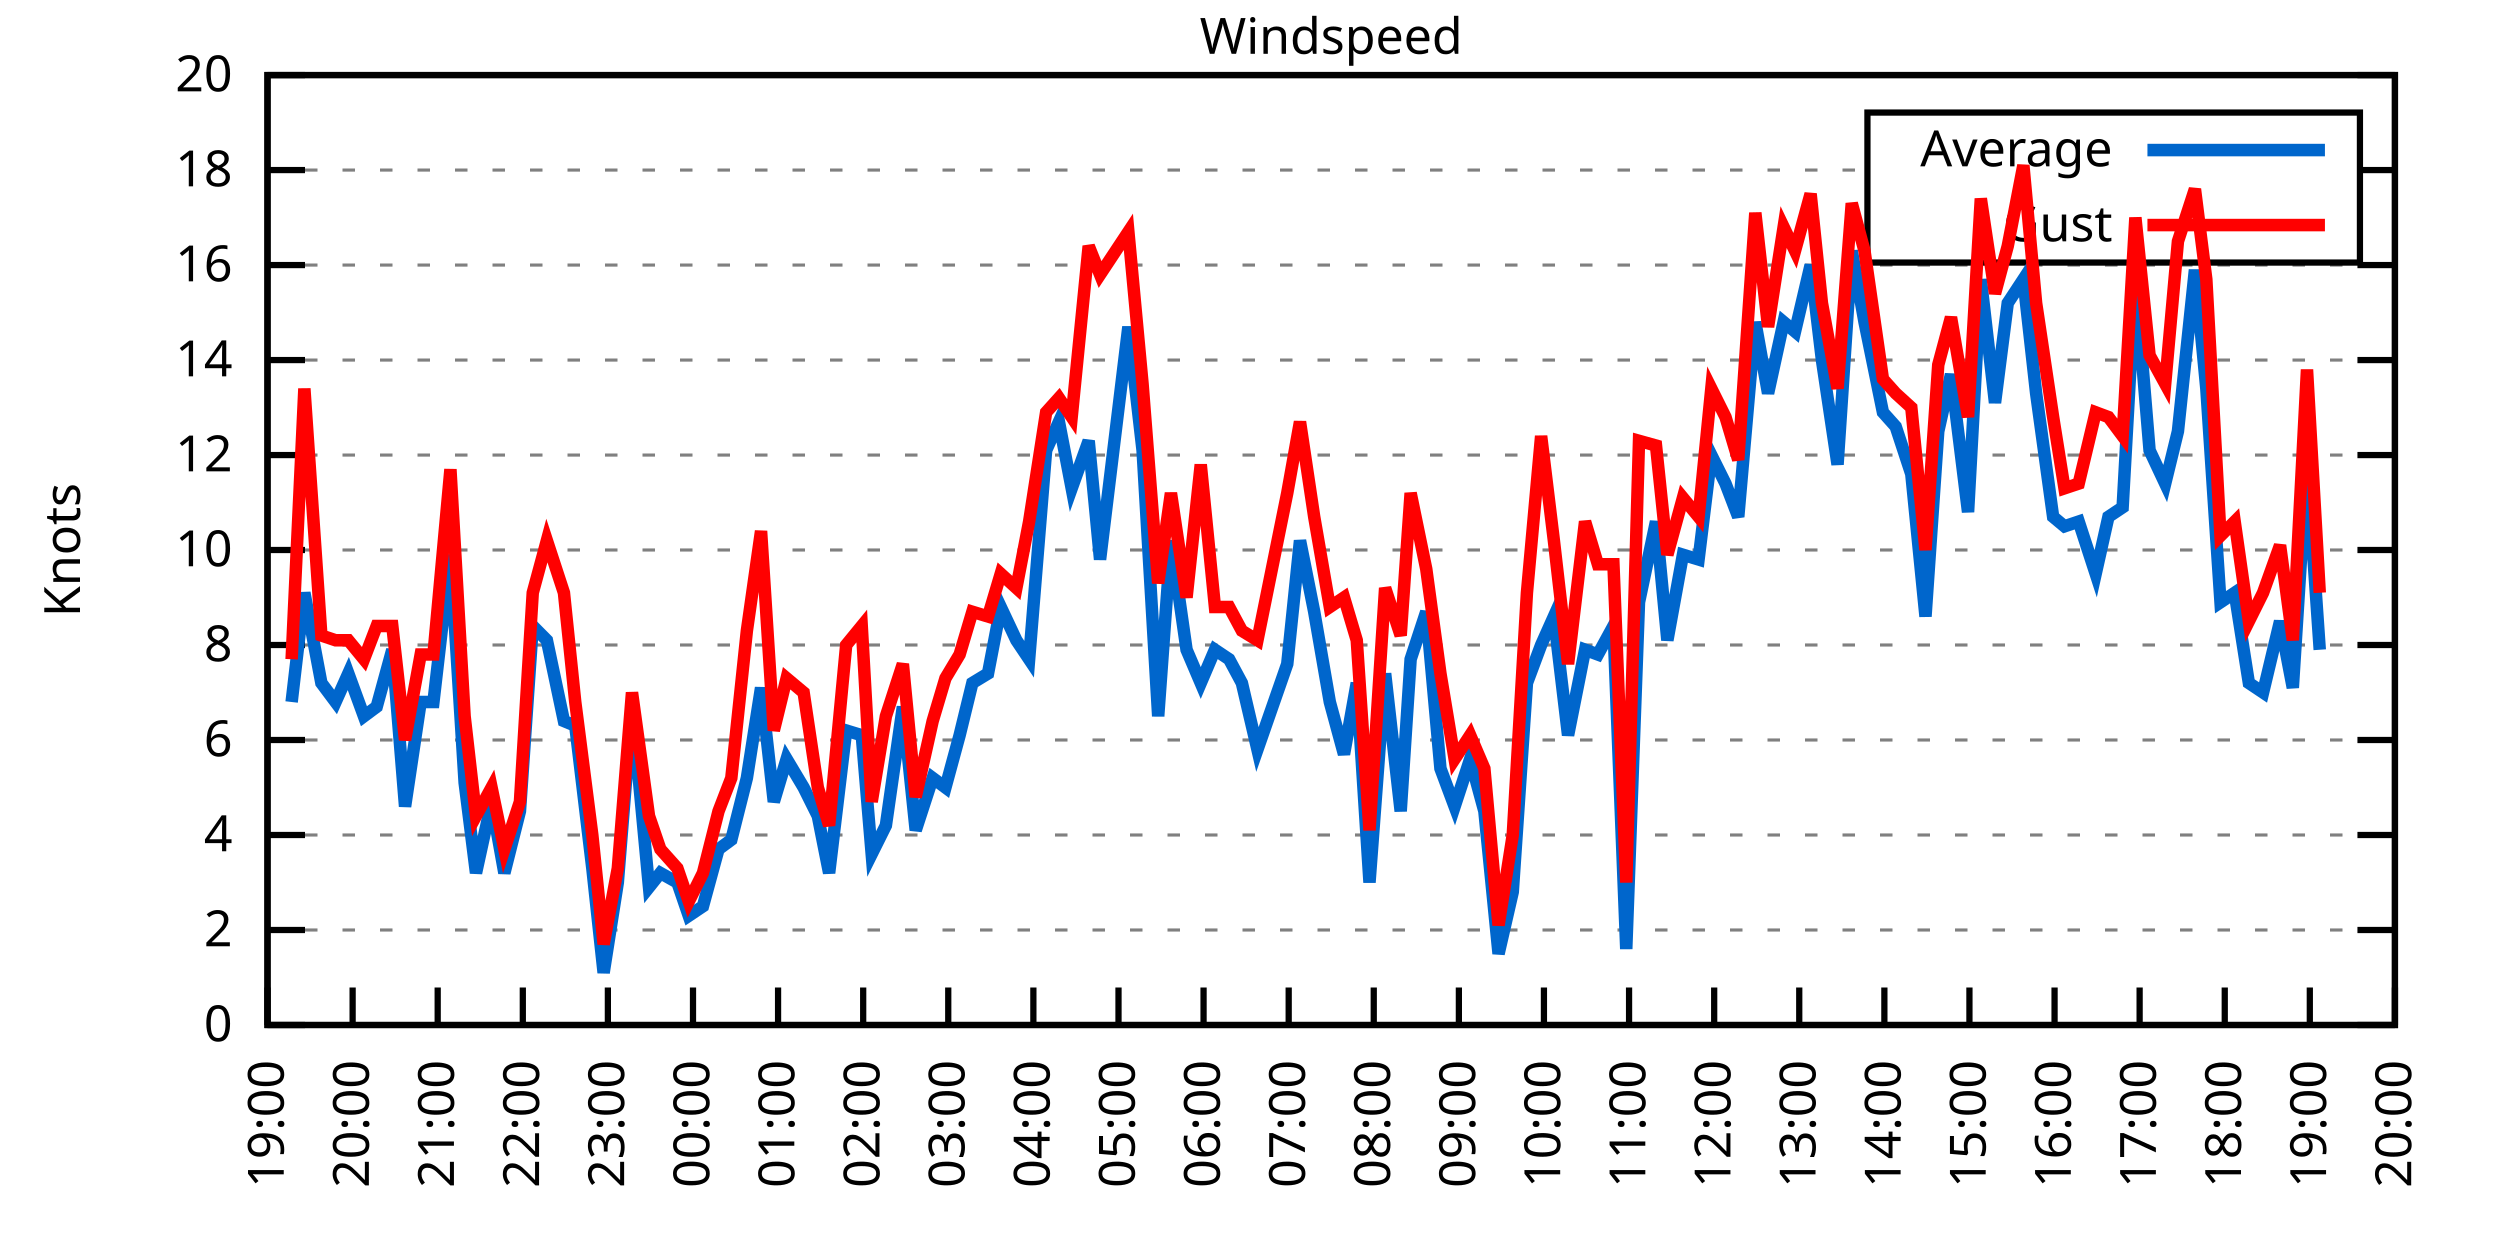
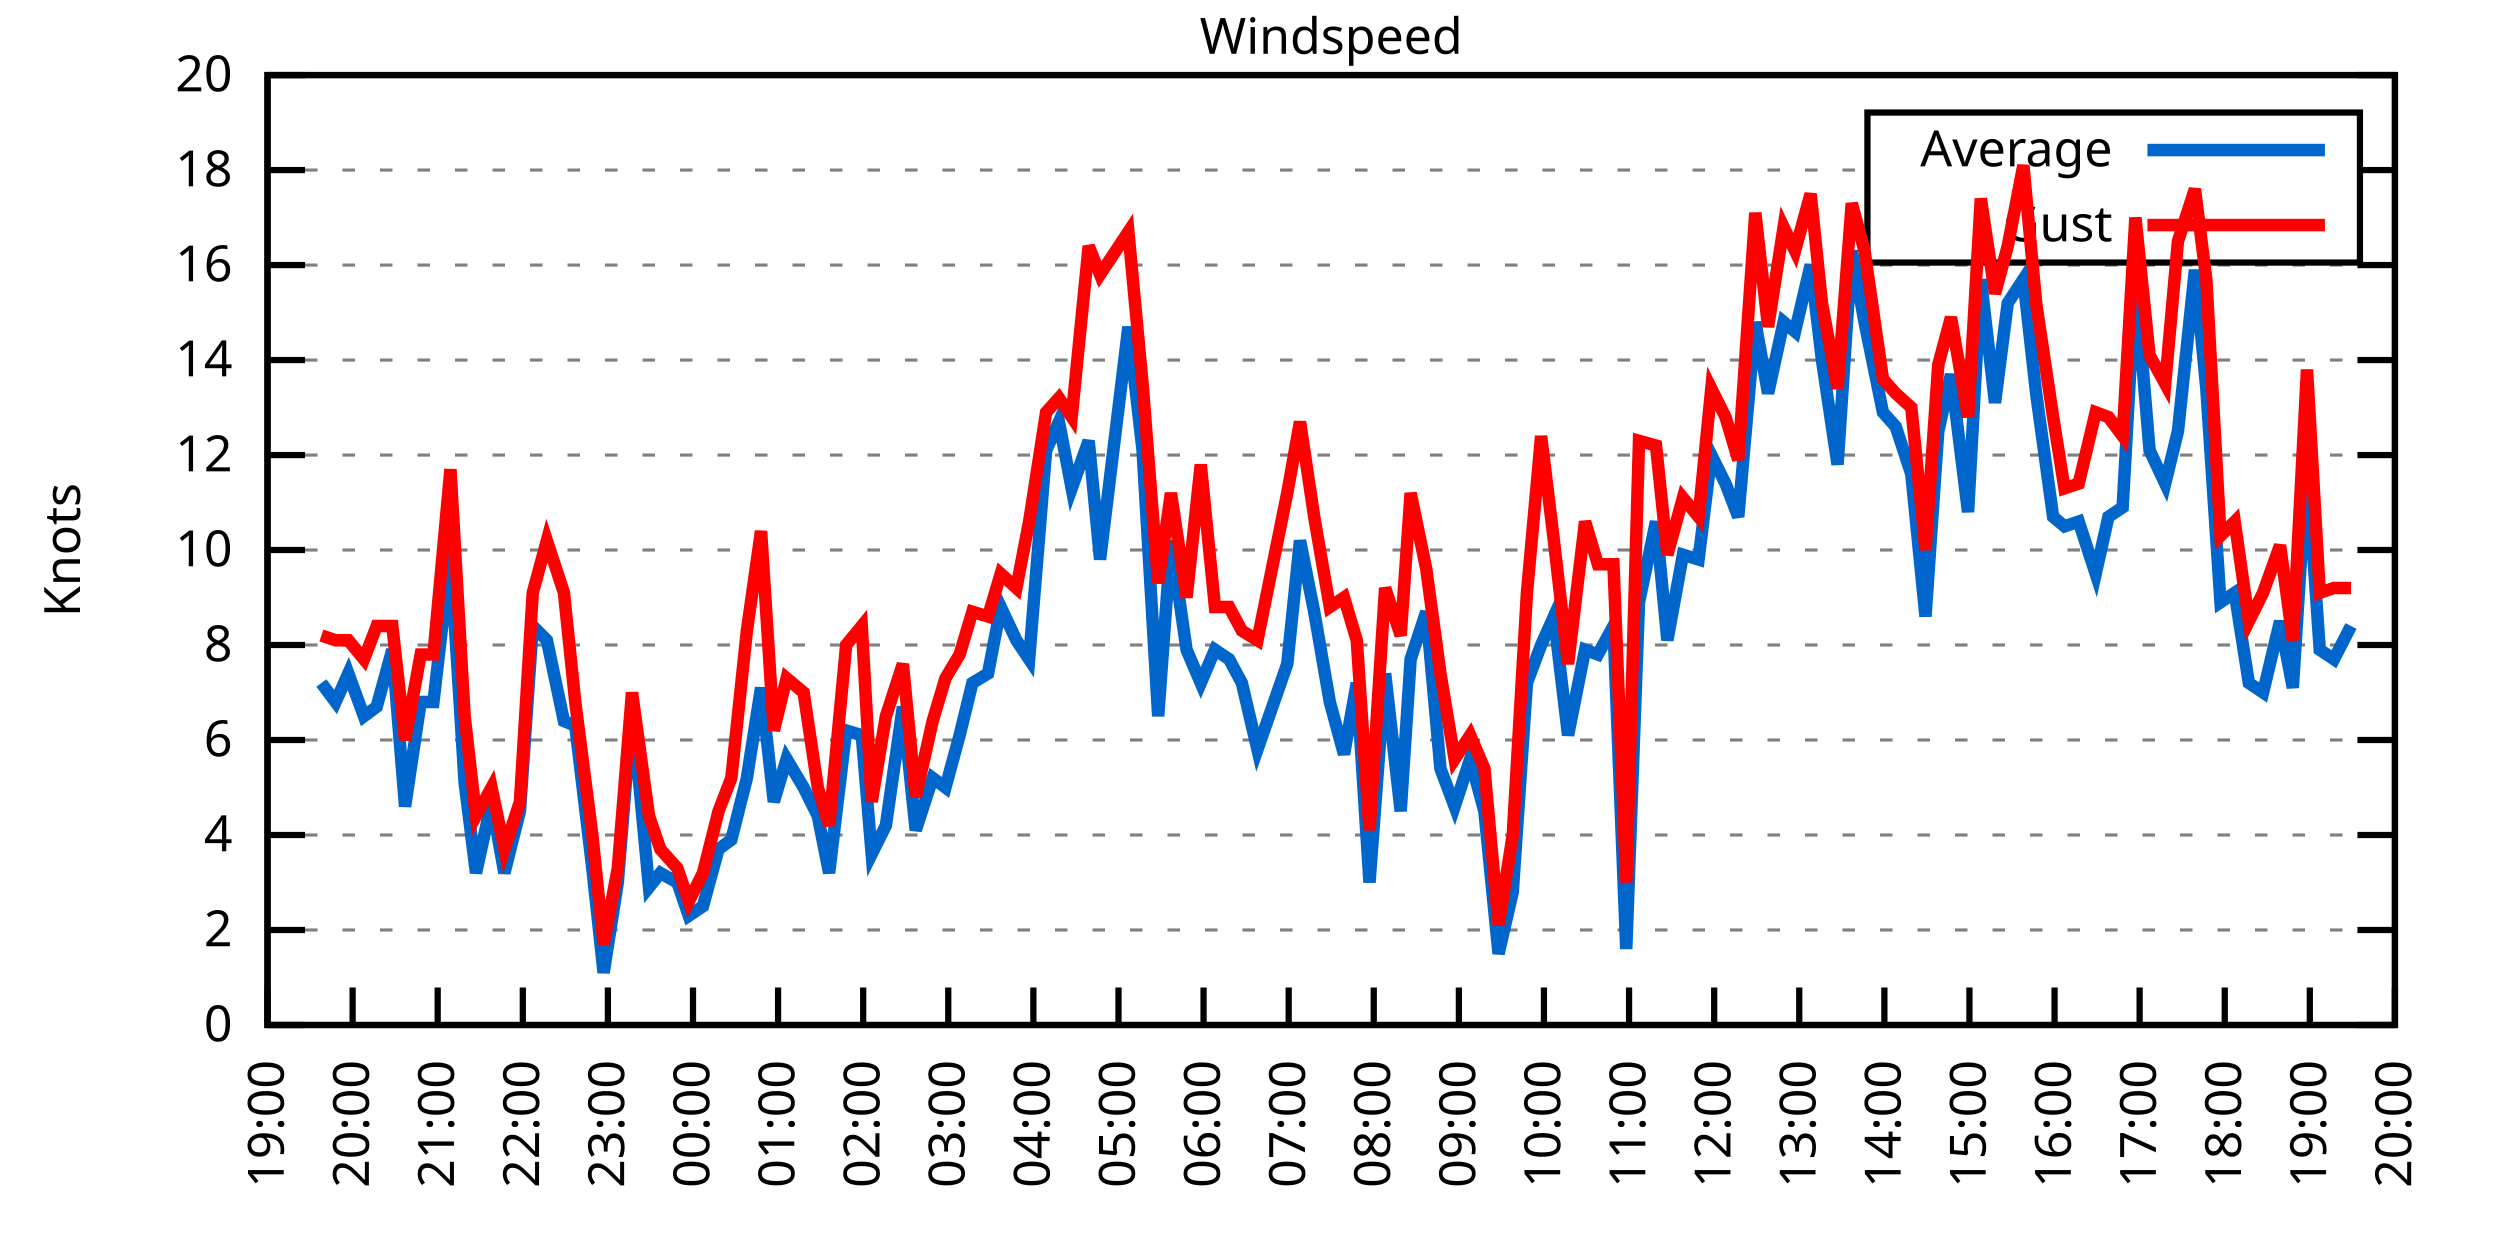
<svg xmlns="http://www.w3.org/2000/svg" xmlns:xlink="http://www.w3.org/1999/xlink" width="400" height="200" viewBox="0 0 400 200">
  <g id="gnuplot_canvas">
    <rect x="0" y="0" width="400" height="200" fill="none" />
    <defs>
      <circle id="gpDot" r="0.5" stroke-width="0.5" stroke="currentColor" />
      <path id="gpPt0" stroke-width="0.333" stroke="currentColor" d="M-1,0 h2 M0,-1 v2" />
      <path id="gpPt1" stroke-width="0.333" stroke="currentColor" d="M-1,-1 L1,1 M1,-1 L-1,1" />
      <path id="gpPt2" stroke-width="0.333" stroke="currentColor" d="M-1,0 L1,0 M0,-1 L0,1 M-1,-1 L1,1 M-1,1 L1,-1" />
      <rect id="gpPt3" stroke-width="0.333" stroke="currentColor" x="-1" y="-1" width="2" height="2" />
      <rect id="gpPt4" stroke-width="0.333" stroke="currentColor" fill="currentColor" x="-1" y="-1" width="2" height="2" />
      <circle id="gpPt5" stroke-width="0.333" stroke="currentColor" cx="0" cy="0" r="1" />
      <use xlink:href="#gpPt5" id="gpPt6" fill="currentColor" stroke="none" />
      <path id="gpPt7" stroke-width="0.333" stroke="currentColor" d="M0,-1.33 L-1.33,0.67 L1.33,0.67 z" />
      <use xlink:href="#gpPt7" id="gpPt8" fill="currentColor" stroke="none" />
      <use xlink:href="#gpPt7" id="gpPt9" stroke="currentColor" transform="rotate(180)" />
      <use xlink:href="#gpPt9" id="gpPt10" fill="currentColor" stroke="none" />
      <use xlink:href="#gpPt3" id="gpPt11" stroke="currentColor" transform="rotate(45)" />
      <use xlink:href="#gpPt11" id="gpPt12" fill="currentColor" stroke="none" />
      <path id="gpPt13" stroke-width="0.333" stroke="currentColor" d="M0,1.330 L1.265,0.411 L0.782,-1.067 L-0.782,-1.076 L-1.265,0.411 z" />
      <use xlink:href="#gpPt13" id="gpPt14" fill="currentColor" stroke="none" />
      <filter id="textbox" filterUnits="objectBoundingBox" x="0" y="0" height="1" width="1">
        <feFlood flood-color="white" flood-opacity="1" result="bgnd" />
        <feComposite in="SourceGraphic" in2="bgnd" operator="atop" />
      </filter>
      <filter id="greybox" filterUnits="objectBoundingBox" x="0" y="0" height="1" width="1">
        <feFlood flood-color="lightgrey" flood-opacity="1" result="grey" />
        <feComposite in="SourceGraphic" in2="grey" operator="atop" />
      </filter>
    </defs>
    <g fill="none" color="white" stroke="currentColor" stroke-width="1.00" stroke-linecap="butt" stroke-linejoin="miter">
</g>
    <g fill="none" color="black" stroke="currentColor" stroke-width="1.00" stroke-linecap="butt" stroke-linejoin="miter">
      <g stroke="none" shape-rendering="crispEdges">
        <polygon fill="rgb(255, 255, 255)" points="42.80,164.00 383.18,164.00 383.18,12.02 42.80,12.02 " />
      </g>
    </g>
    <g fill="none" color="black" stroke="currentColor" stroke-width="1.00" stroke-linecap="butt" stroke-linejoin="miter">
</g>
    <g fill="none" color="black" stroke="black" stroke-width="0.50" stroke-linecap="butt" stroke-linejoin="miter">
</g>
    <g fill="none" color="gray" stroke="currentColor" stroke-width="0.50" stroke-linecap="butt" stroke-linejoin="miter">
      <path stroke="gray" stroke-dasharray="2,4" class="gridline" d="M42.80,164.00 L383.19,164.00  " />
    </g>
    <g fill="none" color="gray" stroke="gray" stroke-width="1.00" stroke-linecap="butt" stroke-linejoin="miter">
</g>
    <g fill="none" color="black" stroke="currentColor" stroke-width="1.00" stroke-linecap="butt" stroke-linejoin="miter">
      <path stroke="black" d="M42.80,164.00 L48.80,164.00 M383.19,164.00 L377.19,164.00  " />
      <g transform="translate(37.20,166.60)" stroke="none" fill="black" font-family="Sans" font-size="8.00" text-anchor="end">
        <text>
          <tspan font-family="Sans"> 0</tspan>
        </text>
      </g>
    </g>
    <g fill="none" color="black" stroke="currentColor" stroke-width="1.00" stroke-linecap="butt" stroke-linejoin="miter">
</g>
    <g fill="none" color="black" stroke="black" stroke-width="0.50" stroke-linecap="butt" stroke-linejoin="miter">
</g>
    <g fill="none" color="gray" stroke="currentColor" stroke-width="0.50" stroke-linecap="butt" stroke-linejoin="miter">
      <path stroke="gray" stroke-dasharray="2,4" class="gridline" d="M42.80,148.80 L383.19,148.80  " />
    </g>
    <g fill="none" color="gray" stroke="gray" stroke-width="1.00" stroke-linecap="butt" stroke-linejoin="miter">
</g>
    <g fill="none" color="black" stroke="currentColor" stroke-width="1.00" stroke-linecap="butt" stroke-linejoin="miter">
      <path stroke="black" d="M42.80,148.80 L48.80,148.80 M383.19,148.80 L377.19,148.80  " />
      <g transform="translate(37.20,151.40)" stroke="none" fill="black" font-family="Sans" font-size="8.00" text-anchor="end">
        <text>
          <tspan font-family="Sans"> 2</tspan>
        </text>
      </g>
    </g>
    <g fill="none" color="black" stroke="currentColor" stroke-width="1.00" stroke-linecap="butt" stroke-linejoin="miter">
</g>
    <g fill="none" color="black" stroke="black" stroke-width="0.50" stroke-linecap="butt" stroke-linejoin="miter">
</g>
    <g fill="none" color="gray" stroke="currentColor" stroke-width="0.50" stroke-linecap="butt" stroke-linejoin="miter">
      <path stroke="gray" stroke-dasharray="2,4" class="gridline" d="M42.80,133.60 L383.19,133.60  " />
    </g>
    <g fill="none" color="gray" stroke="gray" stroke-width="1.00" stroke-linecap="butt" stroke-linejoin="miter">
</g>
    <g fill="none" color="black" stroke="currentColor" stroke-width="1.00" stroke-linecap="butt" stroke-linejoin="miter">
      <path stroke="black" d="M42.80,133.60 L48.80,133.60 M383.19,133.60 L377.19,133.60  " />
      <g transform="translate(37.20,136.20)" stroke="none" fill="black" font-family="Sans" font-size="8.00" text-anchor="end">
        <text>
          <tspan font-family="Sans"> 4</tspan>
        </text>
      </g>
    </g>
    <g fill="none" color="black" stroke="currentColor" stroke-width="1.00" stroke-linecap="butt" stroke-linejoin="miter">
</g>
    <g fill="none" color="black" stroke="black" stroke-width="0.50" stroke-linecap="butt" stroke-linejoin="miter">
</g>
    <g fill="none" color="gray" stroke="currentColor" stroke-width="0.50" stroke-linecap="butt" stroke-linejoin="miter">
      <path stroke="gray" stroke-dasharray="2,4" class="gridline" d="M42.80,118.40 L383.19,118.40  " />
    </g>
    <g fill="none" color="gray" stroke="gray" stroke-width="1.00" stroke-linecap="butt" stroke-linejoin="miter">
</g>
    <g fill="none" color="black" stroke="currentColor" stroke-width="1.00" stroke-linecap="butt" stroke-linejoin="miter">
      <path stroke="black" d="M42.80,118.40 L48.80,118.40 M383.19,118.40 L377.19,118.40  " />
      <g transform="translate(37.20,121.00)" stroke="none" fill="black" font-family="Sans" font-size="8.00" text-anchor="end">
        <text>
          <tspan font-family="Sans"> 6</tspan>
        </text>
      </g>
    </g>
    <g fill="none" color="black" stroke="currentColor" stroke-width="1.00" stroke-linecap="butt" stroke-linejoin="miter">
</g>
    <g fill="none" color="black" stroke="black" stroke-width="0.50" stroke-linecap="butt" stroke-linejoin="miter">
</g>
    <g fill="none" color="gray" stroke="currentColor" stroke-width="0.50" stroke-linecap="butt" stroke-linejoin="miter">
      <path stroke="gray" stroke-dasharray="2,4" class="gridline" d="M42.80,103.20 L383.19,103.20  " />
    </g>
    <g fill="none" color="gray" stroke="gray" stroke-width="1.00" stroke-linecap="butt" stroke-linejoin="miter">
</g>
    <g fill="none" color="black" stroke="currentColor" stroke-width="1.00" stroke-linecap="butt" stroke-linejoin="miter">
      <path stroke="black" d="M42.80,103.20 L48.80,103.20 M383.19,103.20 L377.19,103.20  " />
      <g transform="translate(37.20,105.80)" stroke="none" fill="black" font-family="Sans" font-size="8.00" text-anchor="end">
        <text>
          <tspan font-family="Sans"> 8</tspan>
        </text>
      </g>
    </g>
    <g fill="none" color="black" stroke="currentColor" stroke-width="1.00" stroke-linecap="butt" stroke-linejoin="miter">
</g>
    <g fill="none" color="black" stroke="black" stroke-width="0.50" stroke-linecap="butt" stroke-linejoin="miter">
</g>
    <g fill="none" color="gray" stroke="currentColor" stroke-width="0.50" stroke-linecap="butt" stroke-linejoin="miter">
      <path stroke="gray" stroke-dasharray="2,4" class="gridline" d="M42.80,88.00 L383.19,88.00  " />
    </g>
    <g fill="none" color="gray" stroke="gray" stroke-width="1.00" stroke-linecap="butt" stroke-linejoin="miter">
</g>
    <g fill="none" color="black" stroke="currentColor" stroke-width="1.00" stroke-linecap="butt" stroke-linejoin="miter">
      <path stroke="black" d="M42.80,88.00 L48.80,88.00 M383.19,88.00 L377.19,88.00  " />
      <g transform="translate(37.20,90.60)" stroke="none" fill="black" font-family="Sans" font-size="8.00" text-anchor="end">
        <text>
          <tspan font-family="Sans"> 10</tspan>
        </text>
      </g>
    </g>
    <g fill="none" color="black" stroke="currentColor" stroke-width="1.00" stroke-linecap="butt" stroke-linejoin="miter">
</g>
    <g fill="none" color="black" stroke="black" stroke-width="0.50" stroke-linecap="butt" stroke-linejoin="miter">
</g>
    <g fill="none" color="gray" stroke="currentColor" stroke-width="0.50" stroke-linecap="butt" stroke-linejoin="miter">
      <path stroke="gray" stroke-dasharray="2,4" class="gridline" d="M42.80,72.81 L383.19,72.81  " />
    </g>
    <g fill="none" color="gray" stroke="gray" stroke-width="1.00" stroke-linecap="butt" stroke-linejoin="miter">
</g>
    <g fill="none" color="black" stroke="currentColor" stroke-width="1.00" stroke-linecap="butt" stroke-linejoin="miter">
      <path stroke="black" d="M42.80,72.81 L48.80,72.81 M383.19,72.81 L377.19,72.81  " />
      <g transform="translate(37.20,75.41)" stroke="none" fill="black" font-family="Sans" font-size="8.00" text-anchor="end">
        <text>
          <tspan font-family="Sans"> 12</tspan>
        </text>
      </g>
    </g>
    <g fill="none" color="black" stroke="currentColor" stroke-width="1.00" stroke-linecap="butt" stroke-linejoin="miter">
</g>
    <g fill="none" color="black" stroke="black" stroke-width="0.50" stroke-linecap="butt" stroke-linejoin="miter">
</g>
    <g fill="none" color="gray" stroke="currentColor" stroke-width="0.50" stroke-linecap="butt" stroke-linejoin="miter">
      <path stroke="gray" stroke-dasharray="2,4" class="gridline" d="M42.80,57.61 L383.19,57.61  " />
    </g>
    <g fill="none" color="gray" stroke="gray" stroke-width="1.00" stroke-linecap="butt" stroke-linejoin="miter">
</g>
    <g fill="none" color="black" stroke="currentColor" stroke-width="1.00" stroke-linecap="butt" stroke-linejoin="miter">
      <path stroke="black" d="M42.80,57.61 L48.80,57.61 M383.19,57.61 L377.19,57.61  " />
      <g transform="translate(37.20,60.21)" stroke="none" fill="black" font-family="Sans" font-size="8.00" text-anchor="end">
        <text>
          <tspan font-family="Sans"> 14</tspan>
        </text>
      </g>
    </g>
    <g fill="none" color="black" stroke="currentColor" stroke-width="1.00" stroke-linecap="butt" stroke-linejoin="miter">
</g>
    <g fill="none" color="black" stroke="black" stroke-width="0.50" stroke-linecap="butt" stroke-linejoin="miter">
</g>
    <g fill="none" color="gray" stroke="currentColor" stroke-width="0.50" stroke-linecap="butt" stroke-linejoin="miter">
      <path stroke="gray" stroke-dasharray="2,4" class="gridline" d="M42.80,42.41 L383.19,42.41  " />
    </g>
    <g fill="none" color="gray" stroke="gray" stroke-width="1.00" stroke-linecap="butt" stroke-linejoin="miter">
</g>
    <g fill="none" color="black" stroke="currentColor" stroke-width="1.00" stroke-linecap="butt" stroke-linejoin="miter">
      <path stroke="black" d="M42.80,42.41 L48.80,42.41 M383.19,42.41 L377.19,42.41  " />
      <g transform="translate(37.20,45.01)" stroke="none" fill="black" font-family="Sans" font-size="8.00" text-anchor="end">
        <text>
          <tspan font-family="Sans"> 16</tspan>
        </text>
      </g>
    </g>
    <g fill="none" color="black" stroke="currentColor" stroke-width="1.00" stroke-linecap="butt" stroke-linejoin="miter">
</g>
    <g fill="none" color="black" stroke="black" stroke-width="0.50" stroke-linecap="butt" stroke-linejoin="miter">
</g>
    <g fill="none" color="gray" stroke="currentColor" stroke-width="0.50" stroke-linecap="butt" stroke-linejoin="miter">
      <path stroke="gray" stroke-dasharray="2,4" class="gridline" d="M42.80,27.21 L298.79,27.21 M377.59,27.21 L383.19,27.21  " />
    </g>
    <g fill="none" color="gray" stroke="gray" stroke-width="1.00" stroke-linecap="butt" stroke-linejoin="miter">
</g>
    <g fill="none" color="black" stroke="currentColor" stroke-width="1.00" stroke-linecap="butt" stroke-linejoin="miter">
      <path stroke="black" d="M42.80,27.21 L48.80,27.21 M383.19,27.21 L377.19,27.21  " />
      <g transform="translate(37.20,29.81)" stroke="none" fill="black" font-family="Sans" font-size="8.00" text-anchor="end">
        <text>
          <tspan font-family="Sans"> 18</tspan>
        </text>
      </g>
    </g>
    <g fill="none" color="black" stroke="currentColor" stroke-width="1.00" stroke-linecap="butt" stroke-linejoin="miter">
</g>
    <g fill="none" color="black" stroke="black" stroke-width="0.50" stroke-linecap="butt" stroke-linejoin="miter">
</g>
    <g fill="none" color="gray" stroke="currentColor" stroke-width="0.50" stroke-linecap="butt" stroke-linejoin="miter">
      <path stroke="gray" stroke-dasharray="2,4" class="gridline" d="M42.80,12.01 L383.19,12.01  " />
    </g>
    <g fill="none" color="gray" stroke="gray" stroke-width="1.00" stroke-linecap="butt" stroke-linejoin="miter">
</g>
    <g fill="none" color="black" stroke="currentColor" stroke-width="1.00" stroke-linecap="butt" stroke-linejoin="miter">
      <path stroke="black" d="M42.80,12.01 L48.80,12.01 M383.19,12.01 L377.19,12.01  " />
      <g transform="translate(37.20,14.61)" stroke="none" fill="black" font-family="Sans" font-size="8.00" text-anchor="end">
        <text>
          <tspan font-family="Sans"> 20</tspan>
        </text>
      </g>
    </g>
    <g fill="none" color="black" stroke="currentColor" stroke-width="1.00" stroke-linecap="butt" stroke-linejoin="miter">
      <path stroke="black" d="M42.80,164.00 L42.80,158.00  " />
      <g transform="translate(45.40,169.60) rotate(270.00)" stroke="none" fill="black" font-family="Sans" font-size="8.00" text-anchor="end">
        <text>
          <tspan font-family="Sans">19:00</tspan>
        </text>
      </g>
    </g>
    <g fill="none" color="black" stroke="currentColor" stroke-width="1.00" stroke-linecap="butt" stroke-linejoin="miter">
      <path stroke="black" d="M56.42,164.00 L56.42,158.00  " />
      <g transform="translate(59.02,169.60) rotate(270.00)" stroke="none" fill="black" font-family="Sans" font-size="8.00" text-anchor="end">
        <text>
          <tspan font-family="Sans">20:00</tspan>
        </text>
      </g>
    </g>
    <g fill="none" color="black" stroke="currentColor" stroke-width="1.00" stroke-linecap="butt" stroke-linejoin="miter">
      <path stroke="black" d="M70.03,164.00 L70.03,158.00  " />
      <g transform="translate(72.63,169.60) rotate(270.00)" stroke="none" fill="black" font-family="Sans" font-size="8.00" text-anchor="end">
        <text>
          <tspan font-family="Sans">21:00</tspan>
        </text>
      </g>
    </g>
    <g fill="none" color="black" stroke="currentColor" stroke-width="1.00" stroke-linecap="butt" stroke-linejoin="miter">
      <path stroke="black" d="M83.65,164.00 L83.65,158.00  " />
      <g transform="translate(86.25,169.60) rotate(270.00)" stroke="none" fill="black" font-family="Sans" font-size="8.00" text-anchor="end">
        <text>
          <tspan font-family="Sans">22:00</tspan>
        </text>
      </g>
    </g>
    <g fill="none" color="black" stroke="currentColor" stroke-width="1.00" stroke-linecap="butt" stroke-linejoin="miter">
      <path stroke="black" d="M97.26,164.00 L97.26,158.00  " />
      <g transform="translate(99.86,169.60) rotate(270.00)" stroke="none" fill="black" font-family="Sans" font-size="8.00" text-anchor="end">
        <text>
          <tspan font-family="Sans">23:00</tspan>
        </text>
      </g>
    </g>
    <g fill="none" color="black" stroke="currentColor" stroke-width="1.00" stroke-linecap="butt" stroke-linejoin="miter">
      <path stroke="black" d="M110.88,164.00 L110.88,158.00  " />
      <g transform="translate(113.48,169.60) rotate(270.00)" stroke="none" fill="black" font-family="Sans" font-size="8.00" text-anchor="end">
        <text>
          <tspan font-family="Sans">00:00</tspan>
        </text>
      </g>
    </g>
    <g fill="none" color="black" stroke="currentColor" stroke-width="1.00" stroke-linecap="butt" stroke-linejoin="miter">
      <path stroke="black" d="M124.49,164.00 L124.49,158.00  " />
      <g transform="translate(127.09,169.60) rotate(270.00)" stroke="none" fill="black" font-family="Sans" font-size="8.00" text-anchor="end">
        <text>
          <tspan font-family="Sans">01:00</tspan>
        </text>
      </g>
    </g>
    <g fill="none" color="black" stroke="currentColor" stroke-width="1.00" stroke-linecap="butt" stroke-linejoin="miter">
      <path stroke="black" d="M138.11,164.00 L138.11,158.00  " />
      <g transform="translate(140.71,169.60) rotate(270.00)" stroke="none" fill="black" font-family="Sans" font-size="8.00" text-anchor="end">
        <text>
          <tspan font-family="Sans">02:00</tspan>
        </text>
      </g>
    </g>
    <g fill="none" color="black" stroke="currentColor" stroke-width="1.00" stroke-linecap="butt" stroke-linejoin="miter">
      <path stroke="black" d="M151.72,164.00 L151.72,158.00  " />
      <g transform="translate(154.32,169.60) rotate(270.00)" stroke="none" fill="black" font-family="Sans" font-size="8.00" text-anchor="end">
        <text>
          <tspan font-family="Sans">03:00</tspan>
        </text>
      </g>
    </g>
    <g fill="none" color="black" stroke="currentColor" stroke-width="1.00" stroke-linecap="butt" stroke-linejoin="miter">
      <path stroke="black" d="M165.34,164.00 L165.34,158.00  " />
      <g transform="translate(167.94,169.60) rotate(270.00)" stroke="none" fill="black" font-family="Sans" font-size="8.00" text-anchor="end">
        <text>
          <tspan font-family="Sans">04:00</tspan>
        </text>
      </g>
    </g>
    <g fill="none" color="black" stroke="currentColor" stroke-width="1.00" stroke-linecap="butt" stroke-linejoin="miter">
      <path stroke="black" d="M178.96,164.00 L178.96,158.00  " />
      <g transform="translate(181.56,169.60) rotate(270.00)" stroke="none" fill="black" font-family="Sans" font-size="8.00" text-anchor="end">
        <text>
          <tspan font-family="Sans">05:00</tspan>
        </text>
      </g>
    </g>
    <g fill="none" color="black" stroke="currentColor" stroke-width="1.00" stroke-linecap="butt" stroke-linejoin="miter">
      <path stroke="black" d="M192.57,164.00 L192.57,158.00  " />
      <g transform="translate(195.17,169.60) rotate(270.00)" stroke="none" fill="black" font-family="Sans" font-size="8.00" text-anchor="end">
        <text>
          <tspan font-family="Sans">06:00</tspan>
        </text>
      </g>
    </g>
    <g fill="none" color="black" stroke="currentColor" stroke-width="1.00" stroke-linecap="butt" stroke-linejoin="miter">
      <path stroke="black" d="M206.19,164.00 L206.19,158.00  " />
      <g transform="translate(208.79,169.60) rotate(270.00)" stroke="none" fill="black" font-family="Sans" font-size="8.00" text-anchor="end">
        <text>
          <tspan font-family="Sans">07:00</tspan>
        </text>
      </g>
    </g>
    <g fill="none" color="black" stroke="currentColor" stroke-width="1.00" stroke-linecap="butt" stroke-linejoin="miter">
      <path stroke="black" d="M219.80,164.00 L219.80,158.00  " />
      <g transform="translate(222.40,169.60) rotate(270.00)" stroke="none" fill="black" font-family="Sans" font-size="8.00" text-anchor="end">
        <text>
          <tspan font-family="Sans">08:00</tspan>
        </text>
      </g>
    </g>
    <g fill="none" color="black" stroke="currentColor" stroke-width="1.00" stroke-linecap="butt" stroke-linejoin="miter">
      <path stroke="black" d="M233.42,164.00 L233.42,158.00  " />
      <g transform="translate(236.02,169.60) rotate(270.00)" stroke="none" fill="black" font-family="Sans" font-size="8.00" text-anchor="end">
        <text>
          <tspan font-family="Sans">09:00</tspan>
        </text>
      </g>
    </g>
    <g fill="none" color="black" stroke="currentColor" stroke-width="1.00" stroke-linecap="butt" stroke-linejoin="miter">
      <path stroke="black" d="M247.03,164.00 L247.03,158.00  " />
      <g transform="translate(249.63,169.60) rotate(270.00)" stroke="none" fill="black" font-family="Sans" font-size="8.00" text-anchor="end">
        <text>
          <tspan font-family="Sans">10:00</tspan>
        </text>
      </g>
    </g>
    <g fill="none" color="black" stroke="currentColor" stroke-width="1.00" stroke-linecap="butt" stroke-linejoin="miter">
      <path stroke="black" d="M260.65,164.00 L260.65,158.00  " />
      <g transform="translate(263.25,169.60) rotate(270.00)" stroke="none" fill="black" font-family="Sans" font-size="8.00" text-anchor="end">
        <text>
          <tspan font-family="Sans">11:00</tspan>
        </text>
      </g>
    </g>
    <g fill="none" color="black" stroke="currentColor" stroke-width="1.00" stroke-linecap="butt" stroke-linejoin="miter">
      <path stroke="black" d="M274.27,164.00 L274.27,158.00  " />
      <g transform="translate(276.87,169.60) rotate(270.00)" stroke="none" fill="black" font-family="Sans" font-size="8.00" text-anchor="end">
        <text>
          <tspan font-family="Sans">12:00</tspan>
        </text>
      </g>
    </g>
    <g fill="none" color="black" stroke="currentColor" stroke-width="1.00" stroke-linecap="butt" stroke-linejoin="miter">
      <path stroke="black" d="M287.88,164.00 L287.88,158.00  " />
      <g transform="translate(290.48,169.60) rotate(270.00)" stroke="none" fill="black" font-family="Sans" font-size="8.00" text-anchor="end">
        <text>
          <tspan font-family="Sans">13:00</tspan>
        </text>
      </g>
    </g>
    <g fill="none" color="black" stroke="currentColor" stroke-width="1.00" stroke-linecap="butt" stroke-linejoin="miter">
      <path stroke="black" d="M301.50,164.00 L301.50,158.00  " />
      <g transform="translate(304.10,169.60) rotate(270.00)" stroke="none" fill="black" font-family="Sans" font-size="8.00" text-anchor="end">
        <text>
          <tspan font-family="Sans">14:00</tspan>
        </text>
      </g>
    </g>
    <g fill="none" color="black" stroke="currentColor" stroke-width="1.00" stroke-linecap="butt" stroke-linejoin="miter">
      <path stroke="black" d="M315.11,164.00 L315.11,158.00  " />
      <g transform="translate(317.71,169.60) rotate(270.00)" stroke="none" fill="black" font-family="Sans" font-size="8.00" text-anchor="end">
        <text>
          <tspan font-family="Sans">15:00</tspan>
        </text>
      </g>
    </g>
    <g fill="none" color="black" stroke="currentColor" stroke-width="1.00" stroke-linecap="butt" stroke-linejoin="miter">
      <path stroke="black" d="M328.73,164.00 L328.73,158.00  " />
      <g transform="translate(331.33,169.60) rotate(270.00)" stroke="none" fill="black" font-family="Sans" font-size="8.00" text-anchor="end">
        <text>
          <tspan font-family="Sans">16:00</tspan>
        </text>
      </g>
    </g>
    <g fill="none" color="black" stroke="currentColor" stroke-width="1.00" stroke-linecap="butt" stroke-linejoin="miter">
      <path stroke="black" d="M342.34,164.00 L342.34,158.00  " />
      <g transform="translate(344.94,169.60) rotate(270.00)" stroke="none" fill="black" font-family="Sans" font-size="8.00" text-anchor="end">
        <text>
          <tspan font-family="Sans">17:00</tspan>
        </text>
      </g>
    </g>
    <g fill="none" color="black" stroke="currentColor" stroke-width="1.00" stroke-linecap="butt" stroke-linejoin="miter">
      <path stroke="black" d="M355.96,164.00 L355.96,158.00  " />
      <g transform="translate(358.56,169.60) rotate(270.00)" stroke="none" fill="black" font-family="Sans" font-size="8.00" text-anchor="end">
        <text>
          <tspan font-family="Sans">18:00</tspan>
        </text>
      </g>
    </g>
    <g fill="none" color="black" stroke="currentColor" stroke-width="1.00" stroke-linecap="butt" stroke-linejoin="miter">
      <path stroke="black" d="M369.57,164.00 L369.57,158.00  " />
      <g transform="translate(372.17,169.60) rotate(270.00)" stroke="none" fill="black" font-family="Sans" font-size="8.00" text-anchor="end">
        <text>
          <tspan font-family="Sans">19:00</tspan>
        </text>
      </g>
    </g>
    <g fill="none" color="black" stroke="currentColor" stroke-width="1.00" stroke-linecap="butt" stroke-linejoin="miter">
      <path stroke="black" d="M383.19,164.00 L383.19,158.00  " />
      <g transform="translate(385.79,169.60) rotate(270.00)" stroke="none" fill="black" font-family="Sans" font-size="8.00" text-anchor="end">
        <text>
          <tspan font-family="Sans">20:00</tspan>
        </text>
      </g>
    </g>
    <g fill="none" color="black" stroke="currentColor" stroke-width="1.00" stroke-linecap="butt" stroke-linejoin="miter">
</g>
    <g fill="none" color="black" stroke="currentColor" stroke-width="1.00" stroke-linecap="butt" stroke-linejoin="miter">
      <path stroke="black" d="M42.80,12.01 L42.80,164.00 L383.19,164.00 L383.19,12.01 L42.80,12.01 Z  " />
    </g>
    <g fill="none" color="black" stroke="currentColor" stroke-width="1.00" stroke-linecap="butt" stroke-linejoin="miter">
</g>
    <g fill="none" color="black" stroke="currentColor" stroke-width="1.00" stroke-linecap="butt" stroke-linejoin="miter">
      <path stroke="black" d="M298.79,42.01 L298.79,18.01 L377.59,18.01 L377.59,42.01 L298.79,42.01 Z  " />
    </g>
    <g id="Windspeed_plot_1">
      <g fill="none" color="white" stroke="black" stroke-width="2.00" stroke-linecap="butt" stroke-linejoin="miter">
</g>
      <g fill="none" color="black" stroke="currentColor" stroke-width="2.00" stroke-linecap="butt" stroke-linejoin="miter">
        <g transform="translate(337.99,26.61)" stroke="none" fill="black" font-family="Sans" font-size="8.00" text-anchor="end">
          <text>
            <tspan font-family="Sans">Average</tspan>
          </text>
        </g>
      </g>
      <g fill="none" color="black" stroke="currentColor" stroke-width="2.00" stroke-linecap="butt" stroke-linejoin="miter">
-         <path stroke="rgb(  0, 102, 204)" d="M343.59,24.01 L371.99,24.01 M46.66,112.32 L48.70,94.84 L51.42,109.28 L53.69,112.32 L55.73,107.76 L58.23,114.60   L60.27,113.08 L62.77,103.96 L64.81,129.04 L67.31,112.32 L69.35,112.32 L72.07,88.76 L74.34,125.24 L76.16,139.68   L78.65,128.28 L80.70,139.68 L83.19,129.80 L85.24,100.16 L87.50,102.44 L90.23,115.36 L92.04,116.12 L94.77,138.92   L96.58,155.64 L98.85,141.20 L101.12,113.08 L103.84,141.96 L105.66,139.68 L108.38,141.20 L110.20,146.52 L112.47,145.00   L114.96,135.88 L117.01,134.36 L119.50,124.48 L121.77,110.04 L123.81,128.28 L125.86,121.44 L128.58,126.00 L130.85,130.56   L132.66,139.68 L135.39,116.88 L137.88,117.64 L139.47,136.64 L141.74,132.08 L144.46,113.08 L146.51,132.84 L149.23,124.48   L151.27,126.00 L153.54,117.64 L155.58,109.28 L158.08,107.76 L160.12,97.12 L162.62,102.44 L164.66,105.48 L167.38,72.05   L169.43,67.49 L171.47,78.13 L174.19,70.53 L176.01,89.52 L180.54,52.29 L182.81,72.05 L185.31,114.60 L187.35,86.49   L189.85,103.96 L192.12,109.28 L194.39,103.96 L196.66,105.48 L198.70,109.28 L201.19,119.92 L205.96,106.24 L208.00,86.49   L210.27,97.88 L212.77,112.32 L215.04,120.68 L217.08,109.28 L219.12,141.20 L221.62,107.76 L224.11,129.80 L225.70,105.48   L228.20,97.88 L230.47,122.96 L232.74,129.04 L235.23,121.44 L237.50,129.80 L239.77,152.60 L242.04,142.72 L244.31,109.28   L246.58,103.20 L248.62,98.64 L250.89,117.64 L253.61,103.96 L255.66,104.72 L258.15,100.16 L260.20,151.84 L262.24,96.36   L264.96,83.45 L266.78,102.44 L269.27,88.76 L271.77,89.52 L273.81,72.81 L276.08,77.37 L278.12,82.69 L280.85,51.53   L282.89,62.93 L285.38,51.53 L287.20,53.05 L289.70,42.41 L291.51,57.61 L294.01,74.33 L296.28,40.13 L298.32,51.53   L301.27,65.97 L303.31,68.25 L305.81,75.85 L308.08,98.64 L310.12,69.01 L312.16,59.89 L314.89,81.93 L316.93,44.69   L319.20,64.45 L321.24,48.49 L323.74,44.69 L325.78,62.93 L328.50,82.69 L330.32,84.21 L332.59,83.45 L335.31,91.80   L337.35,82.69 L339.62,81.17 L341.66,44.69 L343.93,72.05 L346.43,77.37 L348.47,69.01 L351.19,43.17 L353.01,62.17   L355.28,96.36 L357.55,94.84 L359.82,109.28 L362.09,110.80 L364.81,99.40 L366.85,110.04 L369.12,74.33 L371.16,103.96    " />
+         <path stroke="rgb(  0, 102, 204)" d="M343.59,24.01 L371.99,24.01 M51.42,109.28 L53.69,112.32 L55.73,107.76 L58.23,114.60 L60.27,113.08 L62.77,103.96   L64.81,129.04 L67.31,112.32 L69.35,112.32 L72.07,88.76 L74.34,125.24 L76.16,139.68 L78.65,128.28 L80.70,139.68   L83.19,129.80 L85.24,100.16 L87.50,102.44 L90.23,115.36 L92.04,116.12 L94.77,138.92 L96.58,155.64 L98.85,141.20   L101.12,113.08 L103.84,141.96 L105.66,139.68 L108.38,141.20 L110.20,146.52 L112.47,145.00 L114.96,135.88 L117.01,134.36   L119.50,124.48 L121.77,110.04 L123.81,128.28 L125.86,121.44 L128.58,126.00 L130.85,130.56 L132.66,139.68 L135.39,116.88   L137.88,117.64 L139.47,136.64 L141.74,132.08 L144.46,113.08 L146.51,132.84 L149.23,124.48 L151.27,126.00 L153.54,117.64   L155.58,109.28 L158.08,107.76 L160.12,97.12 L162.62,102.44 L164.66,105.48 L167.38,72.05 L169.43,67.49 L171.47,78.13   L174.19,70.53 L176.01,89.52 L180.54,52.29 L182.81,72.05 L185.31,114.60 L187.35,86.49 L189.85,103.96 L192.12,109.28   L194.39,103.96 L196.66,105.48 L198.70,109.28 L201.19,119.92 L205.96,106.24 L208.00,86.49 L210.27,97.88 L212.77,112.32   L215.04,120.68 L217.08,109.28 L219.12,141.20 L221.62,107.76 L224.11,129.80 L225.70,105.48 L228.20,97.88 L230.47,122.96   L232.74,129.04 L235.23,121.44 L237.50,129.80 L239.77,152.60 L242.04,142.72 L244.31,109.28 L246.58,103.20 L248.62,98.64   L250.89,117.64 L253.61,103.96 L255.66,104.72 L258.15,100.16 L260.20,151.84 L262.24,96.36 L264.96,83.45 L266.78,102.44   L269.27,88.76 L271.77,89.52 L273.81,72.81 L276.08,77.37 L278.12,82.69 L280.85,51.53 L282.89,62.93 L285.38,51.53   L287.20,53.05 L289.70,42.41 L291.51,57.61 L294.01,74.33 L296.28,40.13 L298.32,51.53 L301.27,65.97 L303.31,68.25   L305.81,75.85 L308.08,98.64 L310.12,69.01 L312.16,59.89 L314.89,81.93 L316.93,44.69 L319.20,64.45 L321.24,48.49   L323.74,44.69 L325.78,62.93 L328.50,82.69 L330.32,84.21 L332.59,83.45 L335.31,91.80 L337.35,82.69 L339.62,81.17   L341.66,44.69 L343.93,72.05 L346.43,77.37 L348.47,69.01 L351.19,43.17 L353.01,62.17 L355.28,96.36 L357.55,94.84   L359.82,109.28 L362.09,110.80 L364.81,99.40 L366.85,110.04 L369.12,74.33 L371.16,103.96 L373.43,105.48 L376.16,100.16    " />
      </g>
    </g>
    <g id="Windspeed_plot_2">
      <g fill="none" color="black" stroke="currentColor" stroke-width="2.00" stroke-linecap="butt" stroke-linejoin="miter">
        <g transform="translate(337.99,38.61)" stroke="none" fill="black" font-family="Sans" font-size="8.00" text-anchor="end">
          <text>
            <tspan font-family="Sans">Gust</tspan>
          </text>
        </g>
      </g>
      <g fill="none" color="black" stroke="currentColor" stroke-width="2.00" stroke-linecap="butt" stroke-linejoin="miter">
-         <path stroke="rgb(255,   0,   0)" d="M343.59,36.01 L371.99,36.01 M46.66,105.48 L48.70,62.17 L51.42,101.68 L53.69,102.44 L55.73,102.44 L58.23,105.48   L60.27,100.16 L62.77,100.16 L64.81,118.40 L67.31,104.72 L69.35,104.72 L72.07,75.09 L74.34,114.60 L76.16,130.56   L78.65,126.00 L80.70,135.88 L83.19,128.28 L85.24,94.84 L87.50,86.49 L90.23,94.84 L92.04,112.32 L94.77,133.60   L96.58,151.08 L98.85,138.92 L101.12,110.80 L103.84,130.56 L105.66,135.88 L108.38,138.92 L110.20,144.24 L112.47,139.68   L114.96,129.80 L117.01,124.48 L119.50,100.92 L121.77,84.97 L123.81,116.88 L125.86,108.52 L128.58,110.80 L130.85,126.00   L132.66,132.08 L135.39,103.20 L137.88,100.16 L139.47,128.28 L141.74,114.60 L144.46,106.24 L146.51,127.52 L149.23,115.36   L151.27,108.52 L153.54,104.72 L155.58,97.88 L158.08,98.64 L160.12,91.80 L162.62,94.08 L164.66,83.45 L167.38,65.97   L169.43,63.69 L171.47,66.73 L174.19,39.37 L176.01,43.93 L180.54,37.09 L182.81,61.41 L185.31,93.32 L187.35,78.89   L189.85,95.60 L192.12,74.33 L194.39,97.12 L196.66,97.12 L198.70,100.92 L201.19,102.44 L205.96,78.89 L208.00,67.49   L210.27,82.69 L212.77,97.12 L215.04,95.60 L217.08,102.44 L219.12,132.84 L221.62,94.08 L224.11,101.68 L225.70,78.89   L228.20,91.04 L230.47,107.76 L232.74,121.44 L235.23,117.64 L237.50,122.96 L239.77,148.04 L242.04,133.60 L244.31,94.84   L246.58,69.77 L248.62,86.49 L250.89,106.24 L253.61,83.45 L255.66,90.28 L258.15,90.28 L260.20,141.20 L262.24,70.53   L264.96,71.29 L266.78,88.76 L269.27,79.65 L271.77,82.69 L273.81,62.17 L276.08,66.73 L278.12,73.57 L280.85,34.05   L282.89,52.29 L285.38,36.33 L287.20,40.13 L289.70,31.01 L291.51,48.49 L294.01,62.17 L296.28,32.53 L298.32,40.13   L301.27,60.65 L303.31,62.93 L305.81,65.21 L308.08,88.00 L310.12,58.37 L312.16,50.77 L314.89,66.73 L316.93,31.77   L319.20,46.97 L321.24,39.37 L323.74,26.45 L325.78,48.49 L328.50,66.73 L330.32,78.13 L332.59,77.37 L335.31,65.97   L337.35,66.73 L339.62,69.77 L341.66,34.81 L343.93,56.85 L346.43,61.41 L348.47,38.61 L351.19,30.25 L353.01,44.69   L355.28,85.73 L357.55,83.45 L359.82,99.40 L362.09,94.84 L364.81,87.25 L366.85,102.44 L369.12,59.13 L371.16,94.84    " />
+         <path stroke="rgb(255,   0,   0)" d="M343.59,36.01 L371.99,36.01 M51.42,101.68 L53.69,102.44 L55.73,102.44 L58.23,105.48 L60.27,100.16 L62.77,100.16   L64.81,118.40 L67.31,104.72 L69.35,104.72 L72.07,75.09 L74.34,114.60 L76.16,130.56 L78.65,126.00 L80.70,135.88   L83.19,128.28 L85.24,94.84 L87.50,86.49 L90.23,94.84 L92.04,112.32 L94.77,133.60 L96.58,151.08 L98.85,138.92   L101.12,110.80 L103.84,130.56 L105.66,135.88 L108.38,138.92 L110.20,144.24 L112.47,139.68 L114.96,129.80 L117.01,124.48   L119.50,100.92 L121.77,84.97 L123.81,116.88 L125.86,108.52 L128.58,110.80 L130.85,126.00 L132.66,132.08 L135.39,103.20   L137.88,100.16 L139.47,128.28 L141.74,114.60 L144.46,106.24 L146.51,127.52 L149.23,115.36 L151.27,108.52 L153.54,104.72   L155.58,97.88 L158.08,98.64 L160.12,91.80 L162.62,94.08 L164.66,83.45 L167.38,65.97 L169.43,63.69 L171.47,66.73   L174.19,39.37 L176.01,43.93 L180.54,37.09 L182.81,61.41 L185.31,93.32 L187.35,78.89 L189.85,95.60 L192.12,74.33   L194.39,97.12 L196.66,97.12 L198.70,100.92 L201.19,102.44 L205.96,78.89 L208.00,67.49 L210.27,82.69 L212.77,97.12   L215.04,95.60 L217.08,102.44 L219.12,132.84 L221.62,94.08 L224.11,101.68 L225.70,78.89 L228.20,91.04 L230.47,107.76   L232.74,121.44 L235.23,117.64 L237.50,122.96 L239.77,148.04 L242.04,133.60 L244.31,94.84 L246.58,69.77 L248.62,86.49   L250.89,106.24 L253.61,83.45 L255.66,90.28 L258.15,90.28 L260.20,141.20 L262.24,70.53 L264.96,71.29 L266.78,88.76   L269.27,79.65 L271.77,82.69 L273.81,62.17 L276.08,66.73 L278.12,73.57 L280.85,34.05 L282.89,52.29 L285.38,36.33   L287.20,40.13 L289.70,31.01 L291.51,48.49 L294.01,62.17 L296.28,32.53 L298.32,40.13 L301.27,60.65 L303.31,62.93   L305.81,65.21 L308.08,88.00 L310.12,58.37 L312.16,50.77 L314.89,66.73 L316.93,31.77 L319.20,46.97 L321.24,39.37   L323.74,26.45 L325.78,48.49 L328.50,66.73 L330.32,78.13 L332.59,77.37 L335.31,65.97 L337.35,66.73 L339.62,69.77   L341.66,34.81 L343.93,56.85 L346.43,61.41 L348.47,38.61 L351.19,30.25 L353.01,44.69 L355.28,85.73 L357.55,83.45   L359.82,99.40 L362.09,94.84 L364.81,87.25 L366.85,102.44 L369.12,59.13 L371.16,94.84 L373.43,94.08 L376.16,94.08    " />
      </g>
    </g>
    <g fill="none" color="black" stroke="currentColor" stroke-width="2.00" stroke-linecap="butt" stroke-linejoin="miter">
</g>
    <g fill="none" color="black" stroke="black" stroke-width="1.00" stroke-linecap="butt" stroke-linejoin="miter">
</g>
    <g fill="none" color="black" stroke="currentColor" stroke-width="1.00" stroke-linecap="butt" stroke-linejoin="miter">
      <path stroke="black" d="M42.80,12.01 L42.80,164.00 L383.19,164.00 L383.19,12.01 L42.80,12.01 Z  " />
      <g transform="translate(12.80,88.01) rotate(270.00)" stroke="none" fill="black" font-family="Sans" font-size="8.00" text-anchor="middle">
        <text>
          <tspan font-family="Sans">Knots</tspan>
        </text>
      </g>
    </g>
    <g fill="none" color="black" stroke="currentColor" stroke-width="1.00" stroke-linecap="butt" stroke-linejoin="miter">
</g>
    <g fill="none" color="black" stroke="currentColor" stroke-width="1.00" stroke-linecap="butt" stroke-linejoin="miter">
      <g transform="translate(212.99,8.61)" stroke="none" fill="black" font-family="Sans" font-size="8.00" text-anchor="middle">
        <text>
          <tspan font-family="Sans">Windspeed</tspan>
        </text>
      </g>
    </g>
    <g fill="none" color="black" stroke="currentColor" stroke-width="1.00" stroke-linecap="butt" stroke-linejoin="miter">
</g>
  </g>
</svg>
